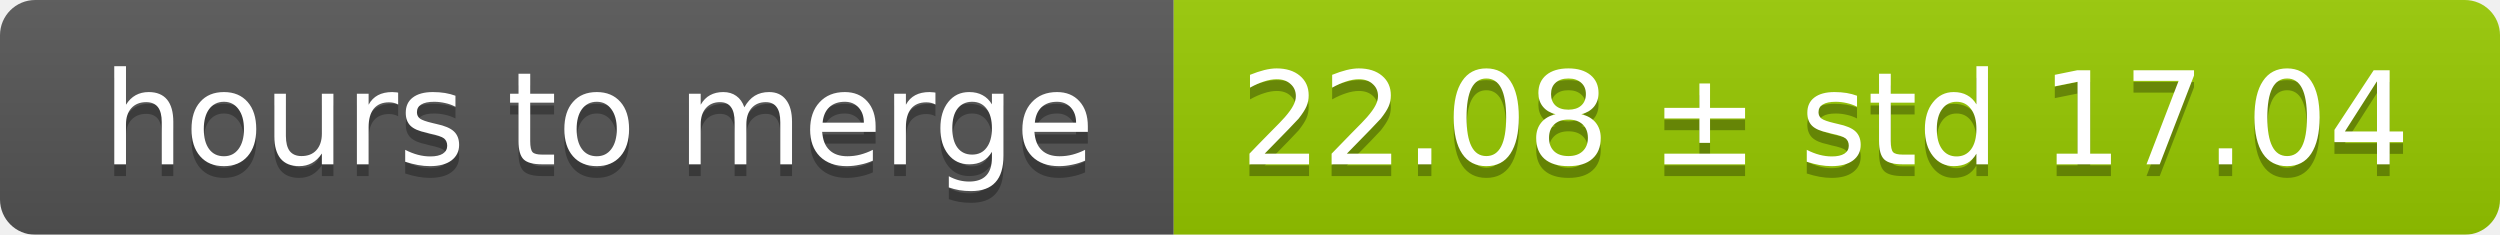
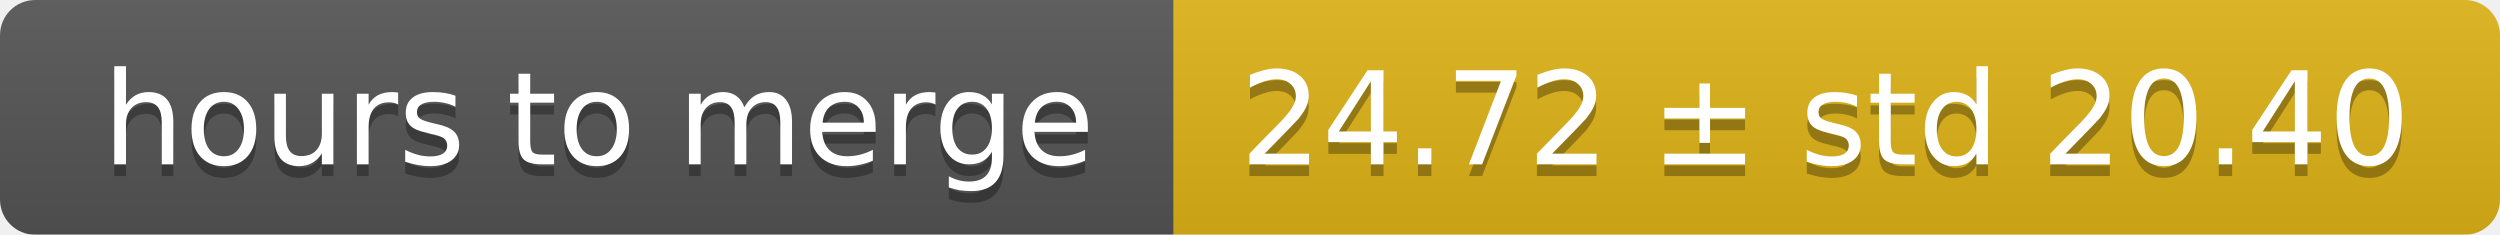
<svg xmlns="http://www.w3.org/2000/svg" width="213" height="20">
  <linearGradient id="smooth" x2="0" y2="100%">
    <stop offset="0" stop-color="#bbb" stop-opacity=".1" />
    <stop offset="1" stop-opacity=".1" />
  </linearGradient>
  <mask id="round">
    <rect width="213" height="20" rx="3" fill="#fff" />
  </mask>
  <g mask="url(#round)">
    <rect width="100" height="20" fill="#555" />
-     <rect x="100" width="113" height="20" fill="#97ca00" />
+     <rect x="100" width="113" height="20" fill="#dfb317" />
    <rect width="213" height="20" fill="url(#smooth)" />
  </g>
  <g fill="#fff" text-anchor="middle" font-family="DejaVu Sans,Verdana,Geneva,sans-serif" font-size="11">
    <text x="51" y="15" fill="#010101" fill-opacity=".3">hours to merge</text>
    <text x="51" y="14">hours to merge</text>
-     <text x="155.5" y="15" fill="#010101" fill-opacity=".3">22.08 ± std 17.04</text>
-     <text x="155.5" y="14">22.08 ± std 17.04</text>
+     <text x="155.5" y="15" fill="#010101" fill-opacity=".3">24.72 ± std 20.40</text>
+     <text x="155.5" y="14">24.72 ± std 20.40</text>
  </g>
</svg>
